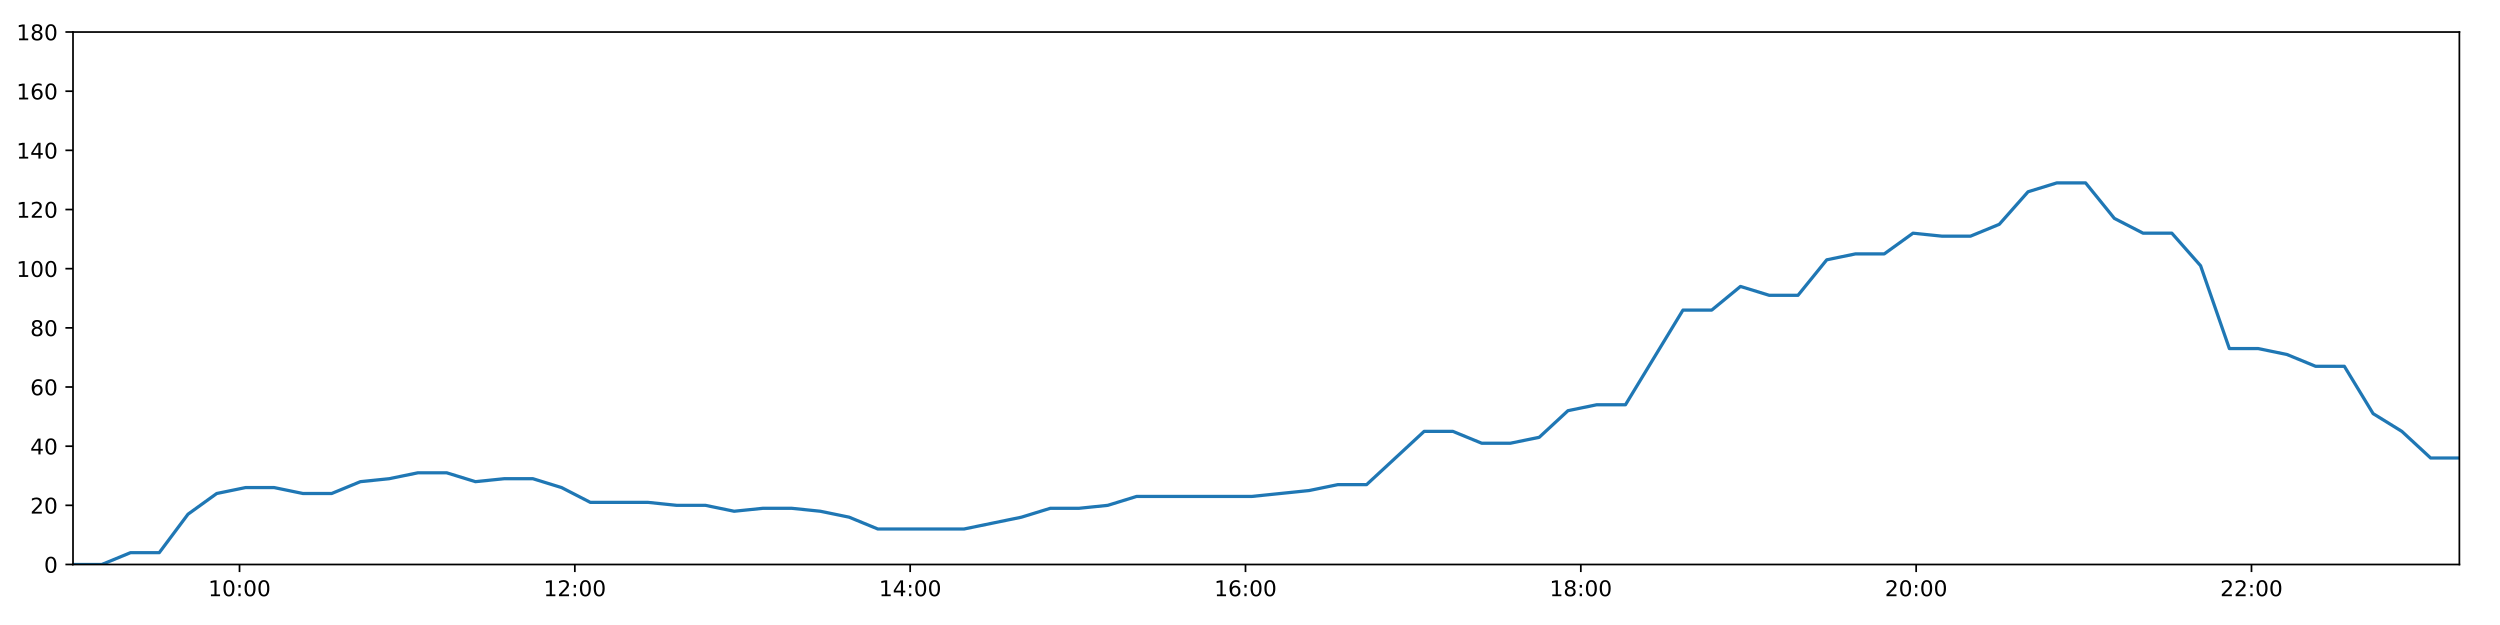
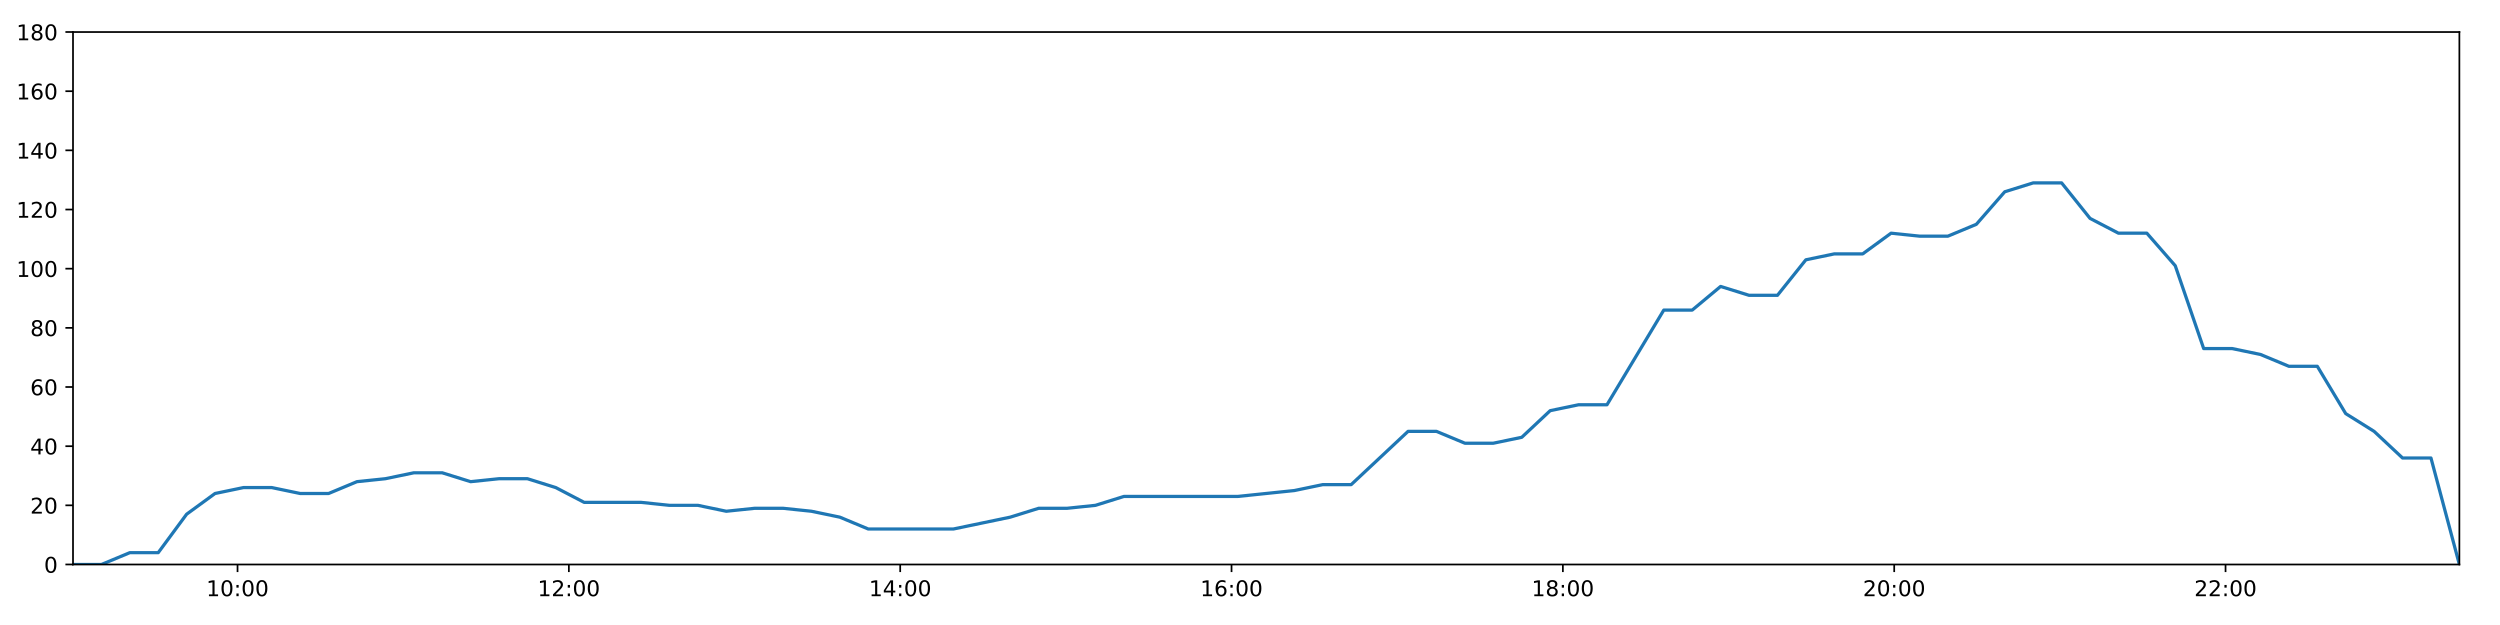
<svg xmlns="http://www.w3.org/2000/svg" xmlns:xlink="http://www.w3.org/1999/xlink" height="288pt" version="1.1" viewBox="0 0 1152 288" width="1152pt">
  <defs>
    <style type="text/css">
*{stroke-linecap:butt;stroke-linejoin:round;}
  </style>
  </defs>
  <g id="figure_1">
    <g id="patch_1">
      <path d="M 0 288  L 1152 288  L 1152 0  L 0 0  z " style="fill:#ffffff;" />
    </g>
    <g id="axes_1">
      <g id="patch_2">
        <path d="M 33.64 260.12  L 1133.28 260.12  L 1133.28 14.76  L 33.64 14.76  z " style="fill:#ffffff;" />
      </g>
      <g id="matplotlib.axis_1">
        <g id="xtick_1">
          <g id="line2d_1">
            <defs>
-               <path d="M 0 0  L 0 3.5  " id="mdc438e7c10" style="stroke:#000000;stroke-width:0.8;" />
-             </defs>
-             <g>
-               <use style="stroke:#000000;stroke-width:0.8;" x="110.368" xlink:href="#mdc438e7c10" y="260.12" />
+               <path d="M 0 0  L 0 3.5  " id="m977f300539" style="stroke:#000000;stroke-width:0.8;" />
+             </defs>
+             <g>
+               <use style="stroke:#000000;stroke-width:0.8;" x="109.454" xlink:href="#m977f300539" y="260.12" />
            </g>
          </g>
          <g id="text_1">
            <defs>
              <path d="M 12.406 8.297  L 28.516 8.297  L 28.516 63.922  L 10.984 60.406  L 10.984 69.391  L 28.422 72.906  L 38.281 72.906  L 38.281 8.297  L 54.391 8.297  L 54.391 0  L 12.406 0  z " id="DejaVuSans-49" />
              <path d="M 31.781 66.406  Q 24.172 66.406 20.328 58.906  Q 16.5 51.422 16.5 36.375  Q 16.5 21.391 20.328 13.891  Q 24.172 6.391 31.781 6.391  Q 39.453 6.391 43.281 13.891  Q 47.125 21.391 47.125 36.375  Q 47.125 51.422 43.281 58.906  Q 39.453 66.406 31.781 66.406  z M 31.781 74.219  Q 44.047 74.219 50.516 64.516  Q 56.984 54.828 56.984 36.375  Q 56.984 17.969 50.516 8.266  Q 44.047 -1.422 31.781 -1.422  Q 19.531 -1.422 13.062 8.266  Q 6.594 17.969 6.594 36.375  Q 6.594 54.828 13.062 64.516  Q 19.531 74.219 31.781 74.219  z " id="DejaVuSans-48" />
              <path d="M 11.719 12.406  L 22.016 12.406  L 22.016 0  L 11.719 0  z M 11.719 51.703  L 22.016 51.703  L 22.016 39.312  L 11.719 39.312  z " id="DejaVuSans-58" />
            </defs>
-             <g transform="translate(95.95833 274.7184)scale(0.1 -0.1)">
+             <g transform="translate(95.04468 274.7184)scale(0.1 -0.1)">
              <use xlink:href="#DejaVuSans-49" />
              <use x="63.623" xlink:href="#DejaVuSans-48" />
              <use x="127.246" xlink:href="#DejaVuSans-58" />
              <use x="160.938" xlink:href="#DejaVuSans-48" />
              <use x="224.561" xlink:href="#DejaVuSans-48" />
            </g>
          </g>
        </g>
        <g id="xtick_2">
          <g id="line2d_2">
            <g>
-               <use style="stroke:#000000;stroke-width:0.8;" x="264.887" xlink:href="#mdc438e7c10" y="260.12" />
+               <use style="stroke:#000000;stroke-width:0.8;" x="262.133" xlink:href="#m977f300539" y="260.12" />
            </g>
          </g>
          <g id="text_2">
            <defs>
              <path d="M 19.188 8.297  L 53.609 8.297  L 53.609 0  L 7.328 0  L 7.328 8.297  Q 12.938 14.109 22.625 23.891  Q 32.328 33.688 34.812 36.531  Q 39.547 41.844 41.422 45.531  Q 43.312 49.219 43.312 52.781  Q 43.312 58.594 39.234 62.25  Q 35.156 65.922 28.609 65.922  Q 23.969 65.922 18.812 64.312  Q 13.672 62.703 7.812 59.422  L 7.812 69.391  Q 13.766 71.781 18.938 73  Q 24.125 74.219 28.422 74.219  Q 39.75 74.219 46.484 68.547  Q 53.219 62.891 53.219 53.422  Q 53.219 48.922 51.531 44.891  Q 49.859 40.875 45.406 35.406  Q 44.188 33.984 37.641 27.219  Q 31.109 20.453 19.188 8.297  z " id="DejaVuSans-50" />
            </defs>
-             <g transform="translate(250.4777 274.7184)scale(0.1 -0.1)">
+             <g transform="translate(247.7241 274.7184)scale(0.1 -0.1)">
              <use xlink:href="#DejaVuSans-49" />
              <use x="63.623" xlink:href="#DejaVuSans-50" />
              <use x="127.246" xlink:href="#DejaVuSans-58" />
              <use x="160.938" xlink:href="#DejaVuSans-48" />
              <use x="224.561" xlink:href="#DejaVuSans-48" />
            </g>
          </g>
        </g>
        <g id="xtick_3">
          <g id="line2d_3">
            <g>
-               <use style="stroke:#000000;stroke-width:0.8;" x="419.406" xlink:href="#mdc438e7c10" y="260.12" />
+               <use style="stroke:#000000;stroke-width:0.8;" x="414.813" xlink:href="#m977f300539" y="260.12" />
            </g>
          </g>
          <g id="text_3">
            <defs>
              <path d="M 37.797 64.312  L 12.891 25.391  L 37.797 25.391  z M 35.203 72.906  L 47.609 72.906  L 47.609 25.391  L 58.016 25.391  L 58.016 17.188  L 47.609 17.188  L 47.609 0  L 37.797 0  L 37.797 17.188  L 4.891 17.188  L 4.891 26.703  z " id="DejaVuSans-52" />
            </defs>
-             <g transform="translate(404.9971 274.7184)scale(0.1 -0.1)">
+             <g transform="translate(400.4035 274.7184)scale(0.1 -0.1)">
              <use xlink:href="#DejaVuSans-49" />
              <use x="63.623" xlink:href="#DejaVuSans-52" />
              <use x="127.246" xlink:href="#DejaVuSans-58" />
              <use x="160.938" xlink:href="#DejaVuSans-48" />
              <use x="224.561" xlink:href="#DejaVuSans-48" />
            </g>
          </g>
        </g>
        <g id="xtick_4">
          <g id="line2d_4">
            <g>
-               <use style="stroke:#000000;stroke-width:0.8;" x="573.926" xlink:href="#mdc438e7c10" y="260.12" />
+               <use style="stroke:#000000;stroke-width:0.8;" x="567.492" xlink:href="#m977f300539" y="260.12" />
            </g>
          </g>
          <g id="text_4">
            <defs>
              <path d="M 33.016 40.375  Q 26.375 40.375 22.484 35.828  Q 18.609 31.297 18.609 23.391  Q 18.609 15.531 22.484 10.953  Q 26.375 6.391 33.016 6.391  Q 39.656 6.391 43.531 10.953  Q 47.406 15.531 47.406 23.391  Q 47.406 31.297 43.531 35.828  Q 39.656 40.375 33.016 40.375  z M 52.594 71.297  L 52.594 62.312  Q 48.875 64.062 45.094 64.984  Q 41.312 65.922 37.594 65.922  Q 27.828 65.922 22.672 59.328  Q 17.531 52.734 16.797 39.406  Q 19.672 43.656 24.016 45.922  Q 28.375 48.188 33.594 48.188  Q 44.578 48.188 50.953 41.516  Q 57.328 34.859 57.328 23.391  Q 57.328 12.156 50.688 5.359  Q 44.047 -1.422 33.016 -1.422  Q 20.359 -1.422 13.672 8.266  Q 6.984 17.969 6.984 36.375  Q 6.984 53.656 15.188 63.938  Q 23.391 74.219 37.203 74.219  Q 40.922 74.219 44.703 73.484  Q 48.484 72.75 52.594 71.297  z " id="DejaVuSans-54" />
            </defs>
-             <g transform="translate(559.5164 274.7184)scale(0.1 -0.1)">
+             <g transform="translate(553.0829 274.7184)scale(0.1 -0.1)">
              <use xlink:href="#DejaVuSans-49" />
              <use x="63.623" xlink:href="#DejaVuSans-54" />
              <use x="127.246" xlink:href="#DejaVuSans-58" />
              <use x="160.938" xlink:href="#DejaVuSans-48" />
              <use x="224.561" xlink:href="#DejaVuSans-48" />
            </g>
          </g>
        </g>
        <g id="xtick_5">
          <g id="line2d_5">
            <g>
-               <use style="stroke:#000000;stroke-width:0.8;" x="728.445" xlink:href="#mdc438e7c10" y="260.12" />
+               <use style="stroke:#000000;stroke-width:0.8;" x="720.172" xlink:href="#m977f300539" y="260.12" />
            </g>
          </g>
          <g id="text_5">
            <defs>
              <path d="M 31.781 34.625  Q 24.75 34.625 20.719 30.859  Q 16.703 27.094 16.703 20.516  Q 16.703 13.922 20.719 10.156  Q 24.75 6.391 31.781 6.391  Q 38.812 6.391 42.859 10.172  Q 46.922 13.969 46.922 20.516  Q 46.922 27.094 42.891 30.859  Q 38.875 34.625 31.781 34.625  z M 21.922 38.812  Q 15.578 40.375 12.031 44.719  Q 8.5 49.078 8.5 55.328  Q 8.5 64.062 14.719 69.141  Q 20.953 74.219 31.781 74.219  Q 42.672 74.219 48.875 69.141  Q 55.078 64.062 55.078 55.328  Q 55.078 49.078 51.531 44.719  Q 48 40.375 41.703 38.812  Q 48.828 37.156 52.797 32.312  Q 56.781 27.484 56.781 20.516  Q 56.781 9.906 50.312 4.234  Q 43.844 -1.422 31.781 -1.422  Q 19.734 -1.422 13.25 4.234  Q 6.781 9.906 6.781 20.516  Q 6.781 27.484 10.781 32.312  Q 14.797 37.156 21.922 38.812  z M 18.312 54.391  Q 18.312 48.734 21.844 45.562  Q 25.391 42.391 31.781 42.391  Q 38.141 42.391 41.719 45.562  Q 45.312 48.734 45.312 54.391  Q 45.312 60.062 41.719 63.234  Q 38.141 66.406 31.781 66.406  Q 25.391 66.406 21.844 63.234  Q 18.312 60.062 18.312 54.391  z " id="DejaVuSans-56" />
            </defs>
-             <g transform="translate(714.0358 274.7184)scale(0.1 -0.1)">
+             <g transform="translate(705.7623 274.7184)scale(0.1 -0.1)">
              <use xlink:href="#DejaVuSans-49" />
              <use x="63.623" xlink:href="#DejaVuSans-56" />
              <use x="127.246" xlink:href="#DejaVuSans-58" />
              <use x="160.938" xlink:href="#DejaVuSans-48" />
              <use x="224.561" xlink:href="#DejaVuSans-48" />
            </g>
          </g>
        </g>
        <g id="xtick_6">
          <g id="line2d_6">
            <g>
-               <use style="stroke:#000000;stroke-width:0.8;" x="882.965" xlink:href="#mdc438e7c10" y="260.12" />
+               <use style="stroke:#000000;stroke-width:0.8;" x="872.851" xlink:href="#m977f300539" y="260.12" />
            </g>
          </g>
          <g id="text_6">
-             <g transform="translate(868.5552 274.7184)scale(0.1 -0.1)">
+             <g transform="translate(858.4416 274.7184)scale(0.1 -0.1)">
              <use xlink:href="#DejaVuSans-50" />
              <use x="63.623" xlink:href="#DejaVuSans-48" />
              <use x="127.246" xlink:href="#DejaVuSans-58" />
              <use x="160.938" xlink:href="#DejaVuSans-48" />
              <use x="224.561" xlink:href="#DejaVuSans-48" />
            </g>
          </g>
        </g>
        <g id="xtick_7">
          <g id="line2d_7">
            <g>
-               <use style="stroke:#000000;stroke-width:0.8;" x="1037.484" xlink:href="#mdc438e7c10" y="260.12" />
+               <use style="stroke:#000000;stroke-width:0.8;" x="1025.53" xlink:href="#m977f300539" y="260.12" />
            </g>
          </g>
          <g id="text_7">
-             <g transform="translate(1023.075 274.7184)scale(0.1 -0.1)">
+             <g transform="translate(1011.121 274.7184)scale(0.1 -0.1)">
              <use xlink:href="#DejaVuSans-50" />
              <use x="63.623" xlink:href="#DejaVuSans-50" />
              <use x="127.246" xlink:href="#DejaVuSans-58" />
              <use x="160.938" xlink:href="#DejaVuSans-48" />
              <use x="224.561" xlink:href="#DejaVuSans-48" />
            </g>
          </g>
        </g>
      </g>
      <g id="matplotlib.axis_2">
        <g id="ytick_1">
          <g id="line2d_8">
            <defs>
-               <path d="M 0 0  L -3.5 0  " id="maa71963b51" style="stroke:#000000;stroke-width:0.8;" />
-             </defs>
-             <g>
-               <use style="stroke:#000000;stroke-width:0.8;" x="33.64" xlink:href="#maa71963b51" y="260.12" />
+               <path d="M 0 0  L -3.5 0  " id="md751348a44" style="stroke:#000000;stroke-width:0.8;" />
+             </defs>
+             <g>
+               <use style="stroke:#000000;stroke-width:0.8;" x="33.64" xlink:href="#md751348a44" y="260.12" />
            </g>
          </g>
          <g id="text_8">
            <g transform="translate(20.2775 263.9192)scale(0.1 -0.1)">
              <use xlink:href="#DejaVuSans-48" />
            </g>
          </g>
        </g>
        <g id="ytick_2">
          <g id="line2d_9">
            <g>
-               <use style="stroke:#000000;stroke-width:0.8;" x="33.64" xlink:href="#maa71963b51" y="232.858" />
+               <use style="stroke:#000000;stroke-width:0.8;" x="33.64" xlink:href="#md751348a44" y="232.858" />
            </g>
          </g>
          <g id="text_9">
            <g transform="translate(13.915 236.657)scale(0.1 -0.1)">
              <use xlink:href="#DejaVuSans-50" />
              <use x="63.623" xlink:href="#DejaVuSans-48" />
            </g>
          </g>
        </g>
        <g id="ytick_3">
          <g id="line2d_10">
            <g>
-               <use style="stroke:#000000;stroke-width:0.8;" x="33.64" xlink:href="#maa71963b51" y="205.596" />
+               <use style="stroke:#000000;stroke-width:0.8;" x="33.64" xlink:href="#md751348a44" y="205.596" />
            </g>
          </g>
          <g id="text_10">
            <g transform="translate(13.915 209.3948)scale(0.1 -0.1)">
              <use xlink:href="#DejaVuSans-52" />
              <use x="63.623" xlink:href="#DejaVuSans-48" />
            </g>
          </g>
        </g>
        <g id="ytick_4">
          <g id="line2d_11">
            <g>
-               <use style="stroke:#000000;stroke-width:0.8;" x="33.64" xlink:href="#maa71963b51" y="178.333" />
+               <use style="stroke:#000000;stroke-width:0.8;" x="33.64" xlink:href="#md751348a44" y="178.333" />
            </g>
          </g>
          <g id="text_11">
            <g transform="translate(13.915 182.1326)scale(0.1 -0.1)">
              <use xlink:href="#DejaVuSans-54" />
              <use x="63.623" xlink:href="#DejaVuSans-48" />
            </g>
          </g>
        </g>
        <g id="ytick_5">
          <g id="line2d_12">
            <g>
-               <use style="stroke:#000000;stroke-width:0.8;" x="33.64" xlink:href="#maa71963b51" y="151.071" />
+               <use style="stroke:#000000;stroke-width:0.8;" x="33.64" xlink:href="#md751348a44" y="151.071" />
            </g>
          </g>
          <g id="text_12">
            <g transform="translate(13.915 154.8703)scale(0.1 -0.1)">
              <use xlink:href="#DejaVuSans-56" />
              <use x="63.623" xlink:href="#DejaVuSans-48" />
            </g>
          </g>
        </g>
        <g id="ytick_6">
          <g id="line2d_13">
            <g>
-               <use style="stroke:#000000;stroke-width:0.8;" x="33.64" xlink:href="#maa71963b51" y="123.809" />
+               <use style="stroke:#000000;stroke-width:0.8;" x="33.64" xlink:href="#md751348a44" y="123.809" />
            </g>
          </g>
          <g id="text_13">
            <g transform="translate(7.5525 127.6081)scale(0.1 -0.1)">
              <use xlink:href="#DejaVuSans-49" />
              <use x="63.623" xlink:href="#DejaVuSans-48" />
              <use x="127.246" xlink:href="#DejaVuSans-48" />
            </g>
          </g>
        </g>
        <g id="ytick_7">
          <g id="line2d_14">
            <g>
-               <use style="stroke:#000000;stroke-width:0.8;" x="33.64" xlink:href="#maa71963b51" y="96.547" />
+               <use style="stroke:#000000;stroke-width:0.8;" x="33.64" xlink:href="#md751348a44" y="96.547" />
            </g>
          </g>
          <g id="text_14">
            <g transform="translate(7.5525 100.3459)scale(0.1 -0.1)">
              <use xlink:href="#DejaVuSans-49" />
              <use x="63.623" xlink:href="#DejaVuSans-50" />
              <use x="127.246" xlink:href="#DejaVuSans-48" />
            </g>
          </g>
        </g>
        <g id="ytick_8">
          <g id="line2d_15">
            <g>
-               <use style="stroke:#000000;stroke-width:0.8;" x="33.64" xlink:href="#maa71963b51" y="69.284" />
+               <use style="stroke:#000000;stroke-width:0.8;" x="33.64" xlink:href="#md751348a44" y="69.284" />
            </g>
          </g>
          <g id="text_15">
            <g transform="translate(7.5525 73.08366)scale(0.1 -0.1)">
              <use xlink:href="#DejaVuSans-49" />
              <use x="63.623" xlink:href="#DejaVuSans-52" />
              <use x="127.246" xlink:href="#DejaVuSans-48" />
            </g>
          </g>
        </g>
        <g id="ytick_9">
          <g id="line2d_16">
            <g>
-               <use style="stroke:#000000;stroke-width:0.8;" x="33.64" xlink:href="#maa71963b51" y="42.022" />
+               <use style="stroke:#000000;stroke-width:0.8;" x="33.64" xlink:href="#md751348a44" y="42.022" />
            </g>
          </g>
          <g id="text_16">
            <g transform="translate(7.5525 45.82144)scale(0.1 -0.1)">
              <use xlink:href="#DejaVuSans-49" />
              <use x="63.623" xlink:href="#DejaVuSans-54" />
              <use x="127.246" xlink:href="#DejaVuSans-48" />
            </g>
          </g>
        </g>
        <g id="ytick_10">
          <g id="line2d_17">
            <g>
-               <use style="stroke:#000000;stroke-width:0.8;" x="33.64" xlink:href="#maa71963b51" y="14.76" />
+               <use style="stroke:#000000;stroke-width:0.8;" x="33.64" xlink:href="#md751348a44" y="14.76" />
            </g>
          </g>
          <g id="text_17">
            <g transform="translate(7.5525 18.55922)scale(0.1 -0.1)">
              <use xlink:href="#DejaVuSans-49" />
              <use x="63.623" xlink:href="#DejaVuSans-56" />
              <use x="127.246" xlink:href="#DejaVuSans-48" />
            </g>
          </g>
        </g>
      </g>
      <g id="line2d_18">
-         <path clip-path="url(#p5258c76cc3)" d="M 33.64 260.12  L 46.896 260.12  L 60.141 254.668  L 73.383 254.668  L 86.628 236.947  L 99.872 227.405  L 113.113 224.679  L 126.355 224.679  L 139.595 227.405  L 152.831 227.405  L 166.065 221.953  L 179.31 220.59  L 192.577 217.864  L 205.827 217.864  L 219.072 221.953  L 232.308 220.59  L 245.558 220.59  L 258.791 224.679  L 272.029 231.495  L 285.298 231.495  L 298.565 231.495  L 311.806 232.858  L 325.046 232.858  L 338.295 235.584  L 351.541 234.221  L 364.779 234.221  L 378.014 235.584  L 391.254 238.31  L 404.498 243.763  L 417.736 243.763  L 430.979 243.763  L 444.218 243.763  L 457.469 241.036  L 470.71 238.31  L 483.983 234.221  L 497.222 234.221  L 510.462 232.858  L 523.711 228.768  L 536.952 228.768  L 550.218 228.768  L 563.461 228.768  L 576.721 228.768  L 589.971 227.405  L 603.23 226.042  L 616.478 223.316  L 629.721 223.316  L 642.984 211.048  L 656.236 198.78  L 669.494 198.78  L 682.753 204.232  L 696.011 204.232  L 709.28 201.506  L 722.523 189.238  L 735.772 186.512  L 749.014 186.512  L 762.258 164.702  L 775.503 142.892  L 788.76 142.892  L 802.01 131.988  L 815.265 136.077  L 828.513 136.077  L 841.762 119.72  L 855.013 116.993  L 868.259 116.993  L 881.506 107.452  L 894.77 108.815  L 908.024 108.815  L 921.268 103.362  L 934.52 88.368  L 947.78 84.279  L 961.038 84.279  L 974.293 100.636  L 987.539 107.452  L 1000.783 107.452  L 1014.028 122.446  L 1027.284 160.613  L 1040.531 160.613  L 1053.783 163.339  L 1067.033 168.792  L 1080.278 168.792  L 1093.53 190.601  L 1106.779 198.78  L 1120.033 211.048  L 1133.28 211.048  " style="fill:none;stroke:#1f77b4;stroke-linecap:square;stroke-width:1.5;" />
+         <path clip-path="url(#paae78a2ad2)" d="M 33.64 260.12  L 46.738 260.12  L 59.825 254.668  L 72.91 254.668  L 85.997 236.947  L 99.083 227.405  L 112.166 224.679  L 125.251 224.679  L 138.333 227.405  L 151.412 227.405  L 164.488 221.953  L 177.576 220.59  L 190.684 217.864  L 203.776 217.864  L 216.864 221.953  L 229.943 220.59  L 243.035 220.59  L 256.11 224.679  L 269.19 231.495  L 282.301 231.495  L 295.411 231.495  L 308.494 232.858  L 321.576 232.858  L 334.667 235.584  L 347.756 234.221  L 360.836 234.221  L 373.913 235.584  L 386.996 238.31  L 400.082 243.763  L 413.162 243.763  L 426.248 243.763  L 439.329 243.763  L 452.422 241.036  L 465.505 238.31  L 478.62 234.221  L 491.702 234.221  L 504.784 232.858  L 517.875 228.768  L 530.959 228.768  L 544.067 228.768  L 557.152 228.768  L 570.254 228.768  L 583.346 227.405  L 596.448 226.042  L 609.538 223.316  L 622.623 223.316  L 635.728 211.048  L 648.822 198.78  L 661.923 198.78  L 675.024 204.232  L 688.124 204.232  L 701.235 201.506  L 714.32 189.238  L 727.412 186.512  L 740.496 186.512  L 753.581 164.702  L 766.669 142.892  L 779.768 142.892  L 792.86 131.988  L 805.958 136.077  L 819.048 136.077  L 832.139 119.72  L 845.232 116.993  L 858.321 116.993  L 871.41 107.452  L 884.516 108.815  L 897.612 108.815  L 910.699 103.362  L 923.793 88.368  L 936.895 84.279  L 949.995 84.279  L 963.092 100.636  L 976.18 107.452  L 989.267 107.452  L 1002.354 122.446  L 1015.452 160.613  L 1028.541 160.613  L 1041.636 163.339  L 1054.727 168.792  L 1067.815 168.792  L 1080.91 190.601  L 1094.001 198.78  L 1107.097 211.048  L 1120.186 211.048  L 1133.28 260.12  " style="fill:none;stroke:#1f77b4;stroke-linecap:square;stroke-width:1.5;" />
      </g>
      <g id="patch_3">
        <path d="M 33.64 260.12  L 33.64 14.76  " style="fill:none;stroke:#000000;stroke-linecap:square;stroke-linejoin:miter;stroke-width:0.8;" />
      </g>
      <g id="patch_4">
        <path d="M 1133.28 260.12  L 1133.28 14.76  " style="fill:none;stroke:#000000;stroke-linecap:square;stroke-linejoin:miter;stroke-width:0.8;" />
      </g>
      <g id="patch_5">
        <path d="M 33.64 260.12  L 1133.28 260.12  " style="fill:none;stroke:#000000;stroke-linecap:square;stroke-linejoin:miter;stroke-width:0.8;" />
      </g>
      <g id="patch_6">
        <path d="M 33.64 14.76  L 1133.28 14.76  " style="fill:none;stroke:#000000;stroke-linecap:square;stroke-linejoin:miter;stroke-width:0.8;" />
      </g>
    </g>
  </g>
  <defs>
-     <clipPath id="p5258c76cc3">
+     <clipPath id="paae78a2ad2">
      <rect height="245.36" width="1099.64" x="33.64" y="14.76" />
    </clipPath>
  </defs>
</svg>
